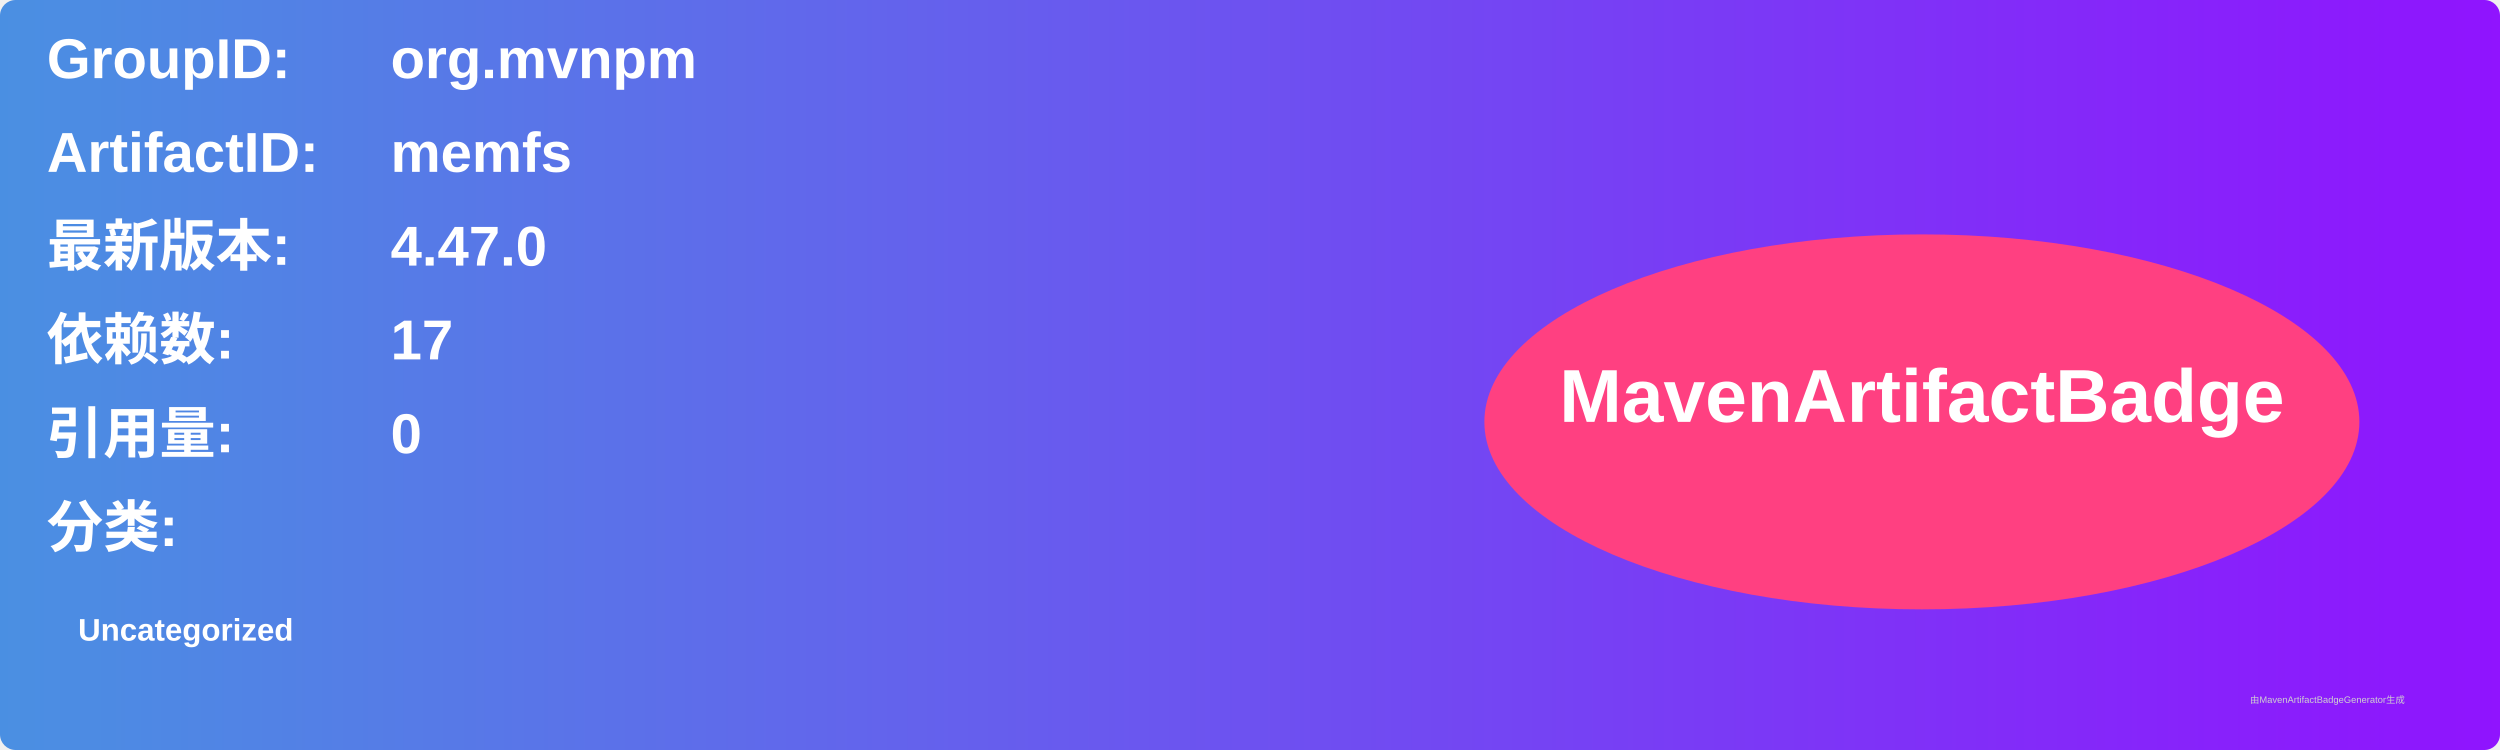
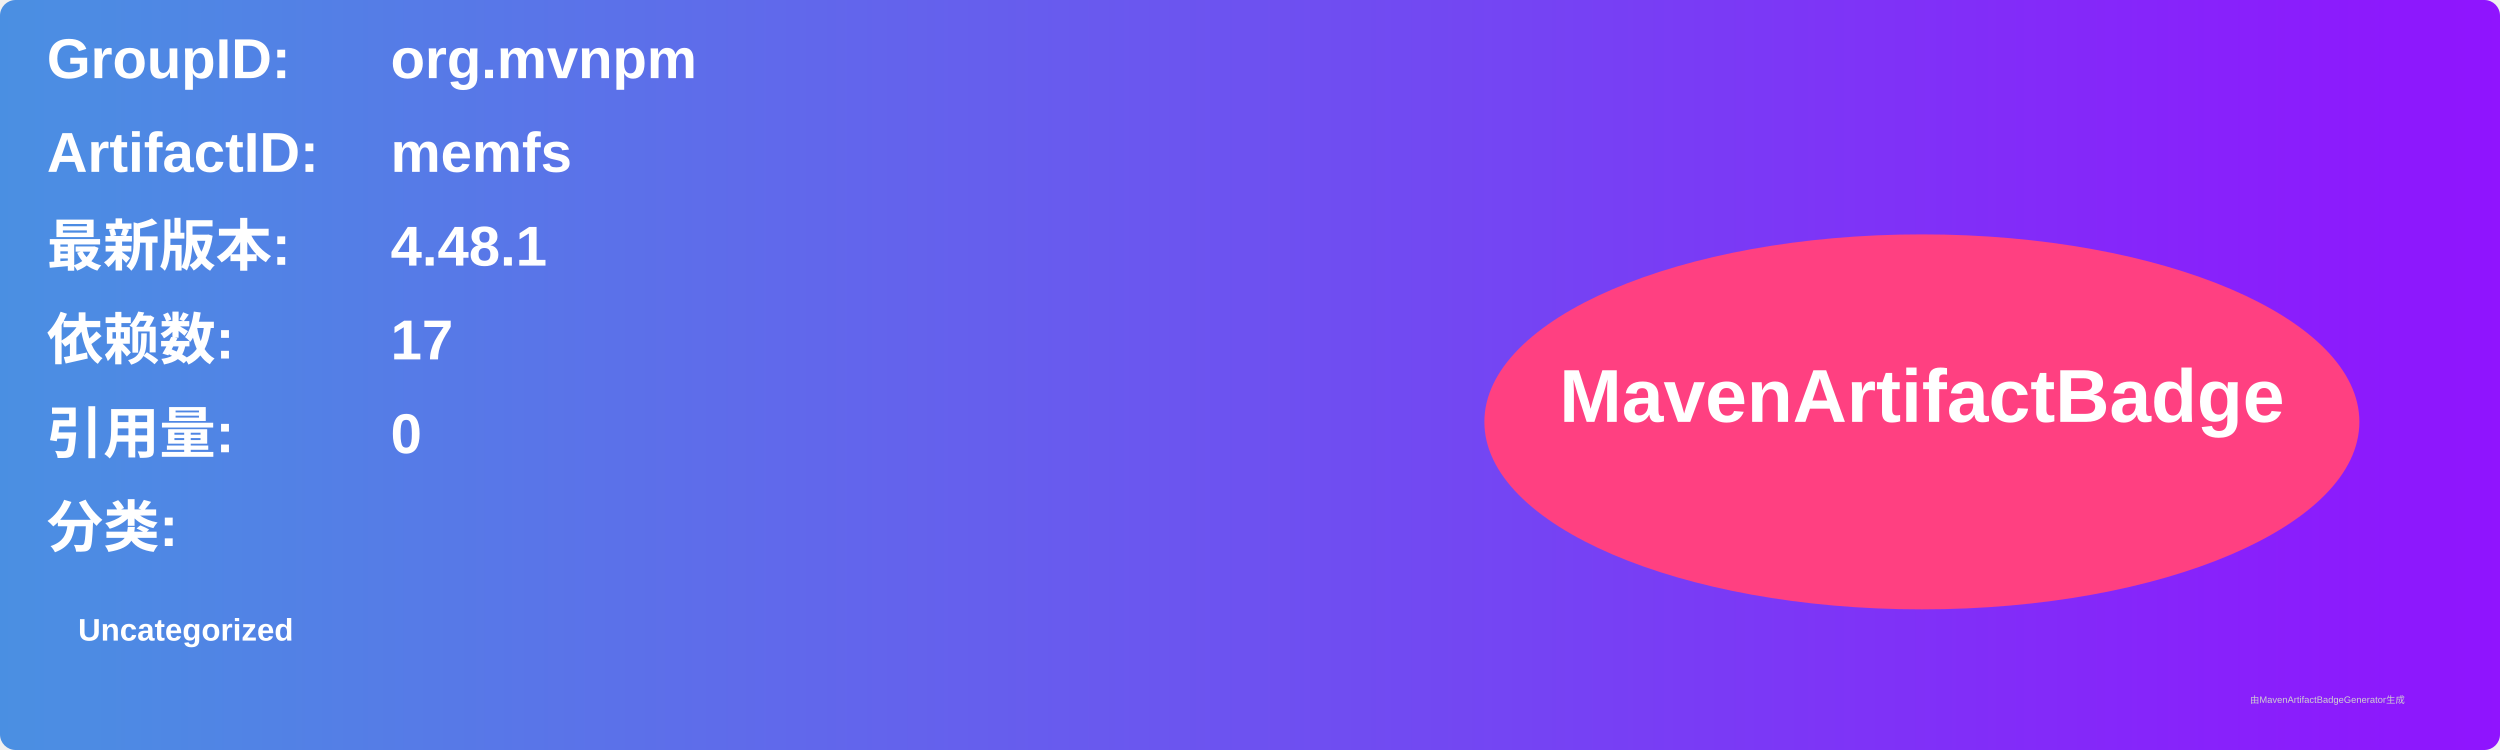
<svg xmlns="http://www.w3.org/2000/svg" width="800" height="240" viewBox="0 0 800 240">
  <linearGradient id="grad" x1="0%" y1="0%" x2="100%" y2="0%">
    <stop offset="0%" stop-color="#4a90e2" />
    <stop offset="100%" stop-color="#9013fe" />
  </linearGradient>
  <rect width="100%" height="100%" rx="5" ry="5" fill="url(#grad)" />
  <g transform="translate(15, 15)">
    <text x="0" y="10" font-family="Arial" font-size="18" fill="white" font-weight="bold" width="260">GroupID:</text>
    <text x="110" y="10" font-family="Arial" font-size="18" fill="white" font-weight="bold" width="460">org.mvnpm</text>
    <text x="0" y="40" font-family="Arial" font-size="18" fill="white" font-weight="bold" width="260">ArtifactID:</text>
    <text x="110" y="40" font-family="Arial" font-size="18" fill="white" font-weight="bold" width="460">memfs</text>
    <text x="0" y="70" font-family="Arial" font-size="18" fill="white" font-weight="bold">最新版本:</text>
    <text x="110" y="70" font-family="Arial" font-size="18" fill="white" font-weight="bold">
-       <tspan font-weight="bold">4.47.0</tspan>
+       <tspan font-weight="bold">4.48.1</tspan>
    </text>
    <text x="0" y="100" font-family="Arial" font-size="18" fill="white" font-weight="bold">依赖数: </text>
    <text x="110" y="100" font-family="Arial" font-size="18" fill="white">
      <tspan font-weight="bold">17</tspan>
    </text>
    <text x="0" y="130" font-family="Arial" font-size="18" fill="white" font-weight="bold">引用量: </text>
    <text x="110" y="130" font-family="Arial" font-size="18" fill="white">
      <tspan font-weight="bold">0</tspan>
    </text>
    <text x="0" y="160" font-family="Arial" font-size="18" fill="white" font-weight="bold">分类:</text>
    <text x="10" y="190" font-family="Arial" font-size="10" fill="white">
      <tspan font-weight="bold">Uncategorized</tspan>
    </text>
    <ellipse cx="600" cy="120" rx="140" ry="60" fill="#ff4081" />
    <text x="600" y="120" text-anchor="middle" font-family="Arial" font-size="24" fill="white" font-weight="bold">MavenArtifactBadge</text>
  </g>
  <text x="720" y="225" font-family="Arial" font-size="3" fill="#d0d0d0">由MavenArtifactBadgeGenerator生成</text>
</svg>
